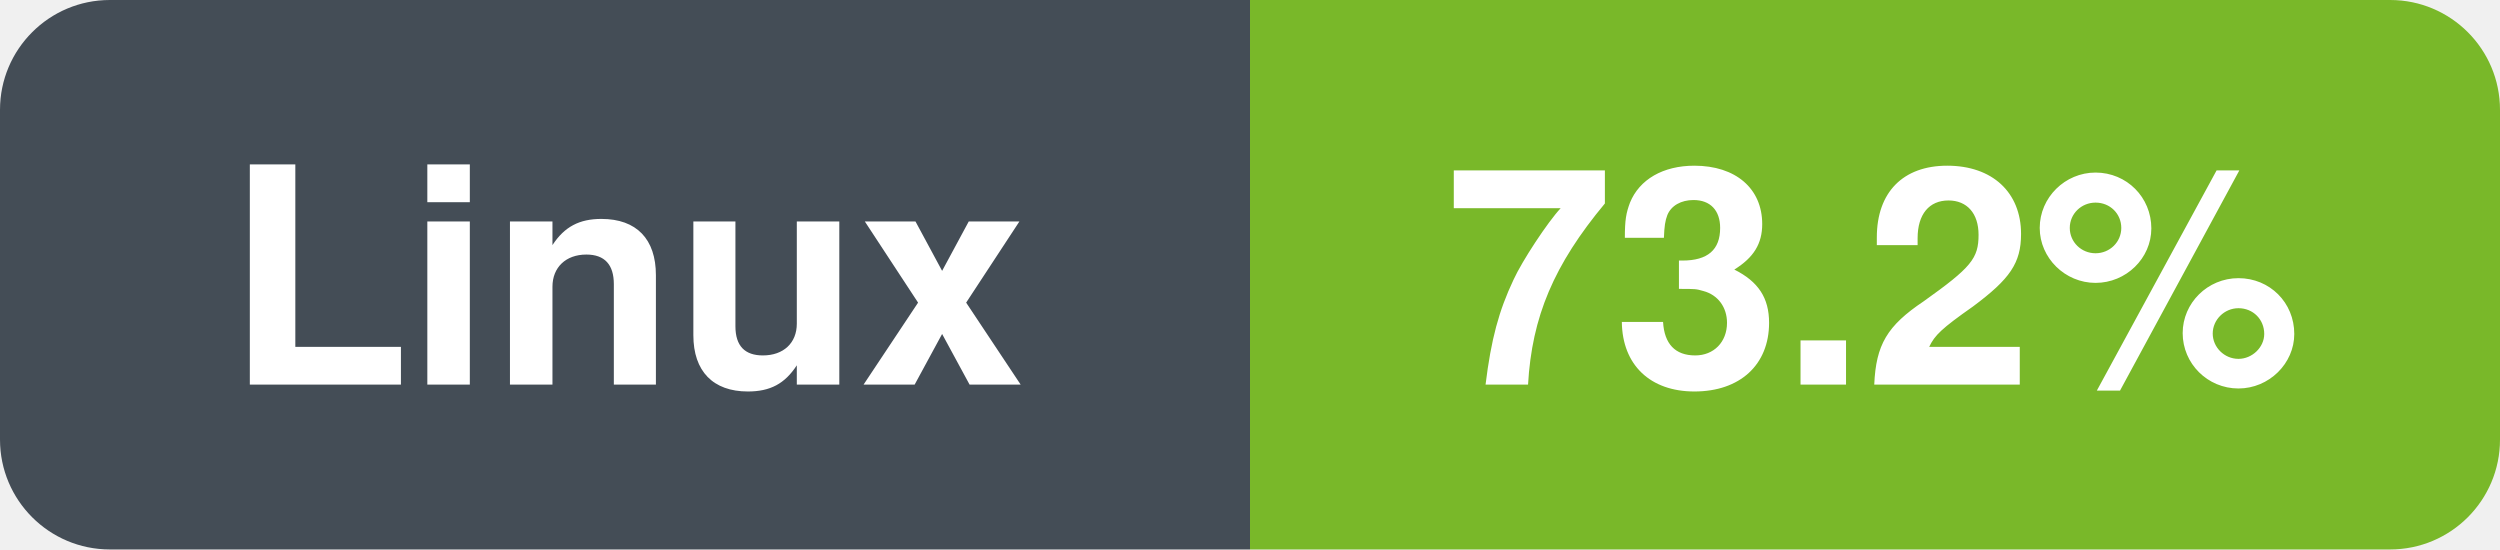
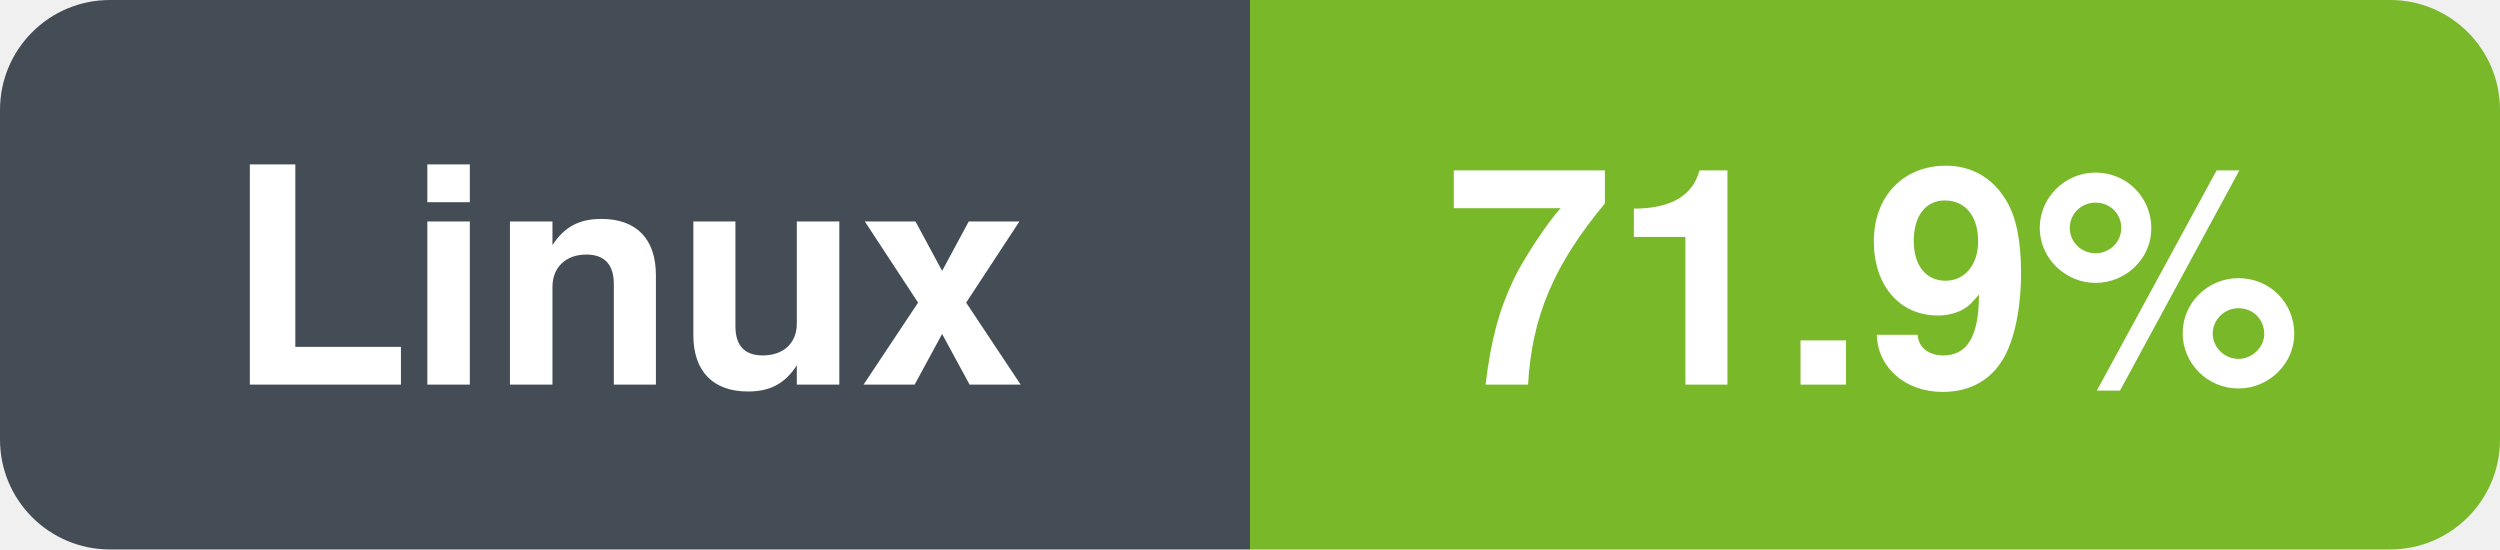
- <svg xmlns="http://www.w3.org/2000/svg" width="91" height="20" viewBox="0 0 91 20" role="img" aria-label="Linux: 73.2%">
+ <svg xmlns="http://www.w3.org/2000/svg" width="91" height="20" viewBox="0 0 91 20" role="img" aria-label="Linux: 71.9%">
  <clipPath id="r">
    <rect width="91" height="20" rx="4" />
  </clipPath>
  <g clip-path="url(#r)">
    <rect x="0.0" y="0.0" width="45.5" height="20.0" fill="#444d56" />
    <rect x="45.5" y="0.0" width="45.5" height="20.0" fill="#79b829" />
  </g>
  <text x="22.8" y="14.0" font-family="-apple-system,BlinkMacSystemFont,'Segoe UI',Helvetica,Arial,sans-serif" font-size="11" font-weight="600" fill="#ffffff" text-anchor="middle">Linux</text>
-   <text x="68.2" y="14.0" font-family="-apple-system,BlinkMacSystemFont,'Segoe UI',Helvetica,Arial,sans-serif" font-size="11" font-weight="600" fill="#ffffff" text-anchor="middle">73.2%</text>
+   <text x="68.2" y="14.0" font-family="-apple-system,BlinkMacSystemFont,'Segoe UI',Helvetica,Arial,sans-serif" font-size="11" font-weight="600" fill="#ffffff" text-anchor="middle">71.9%</text>
</svg>
